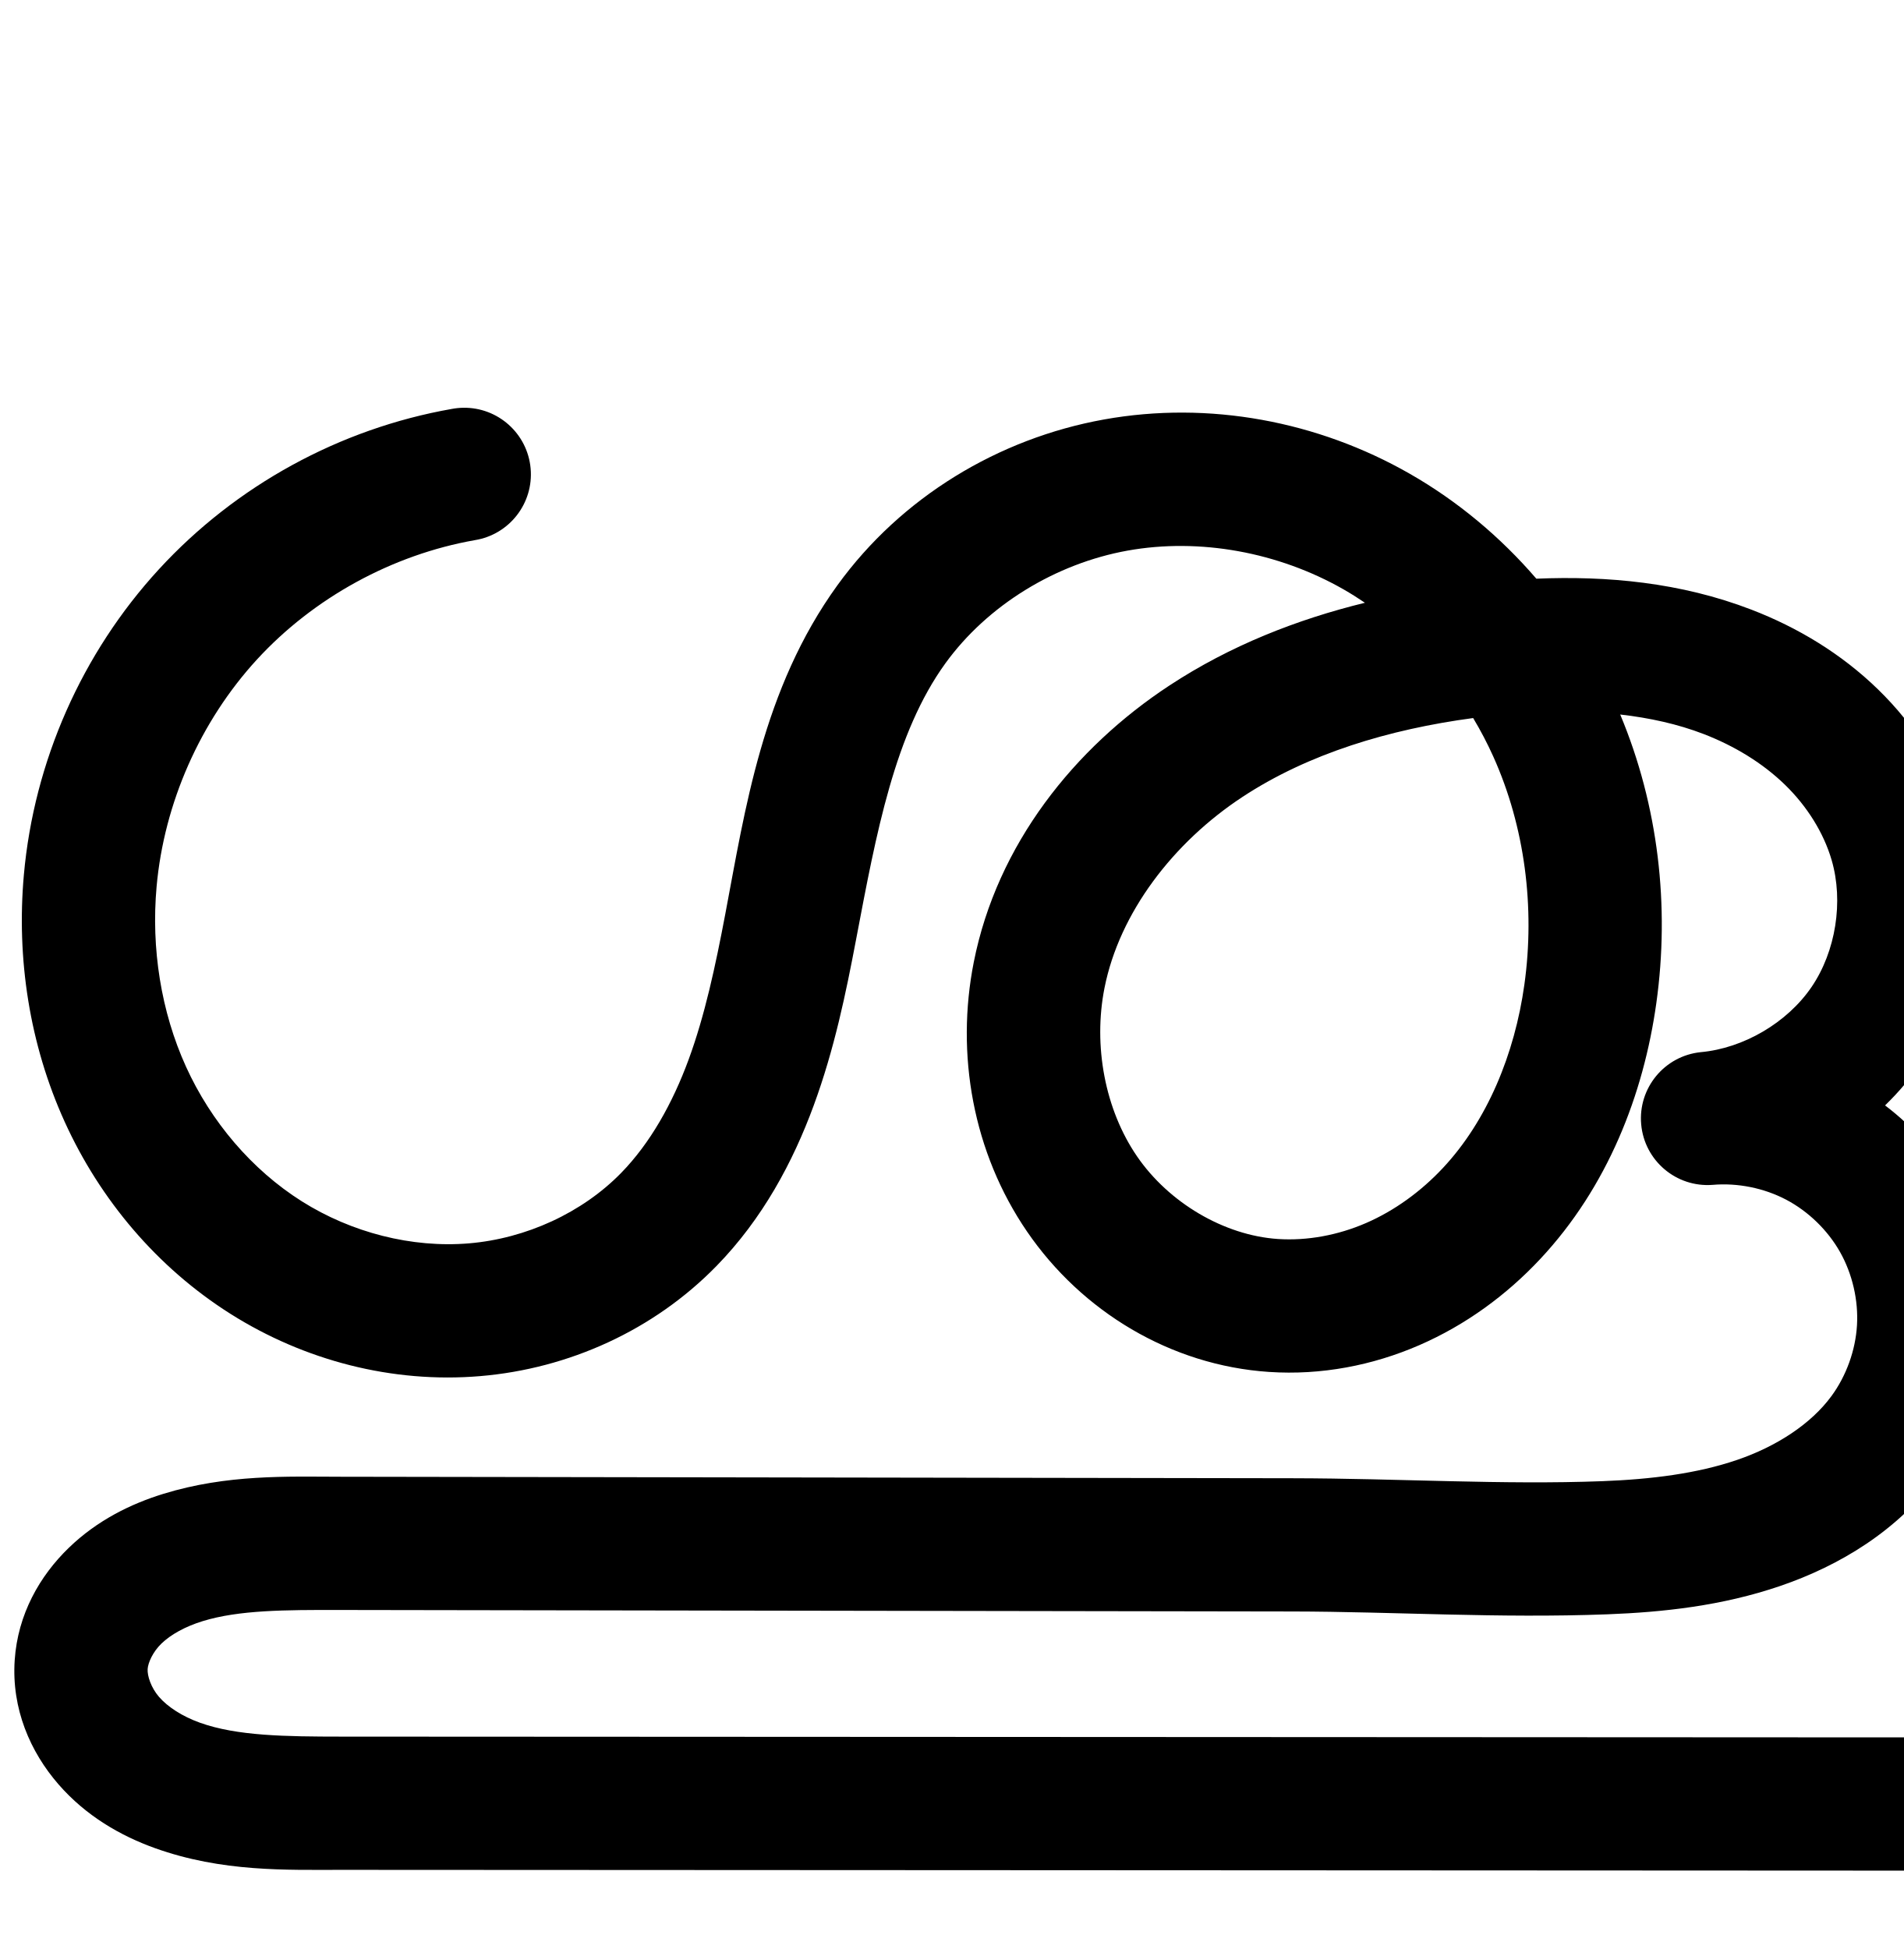
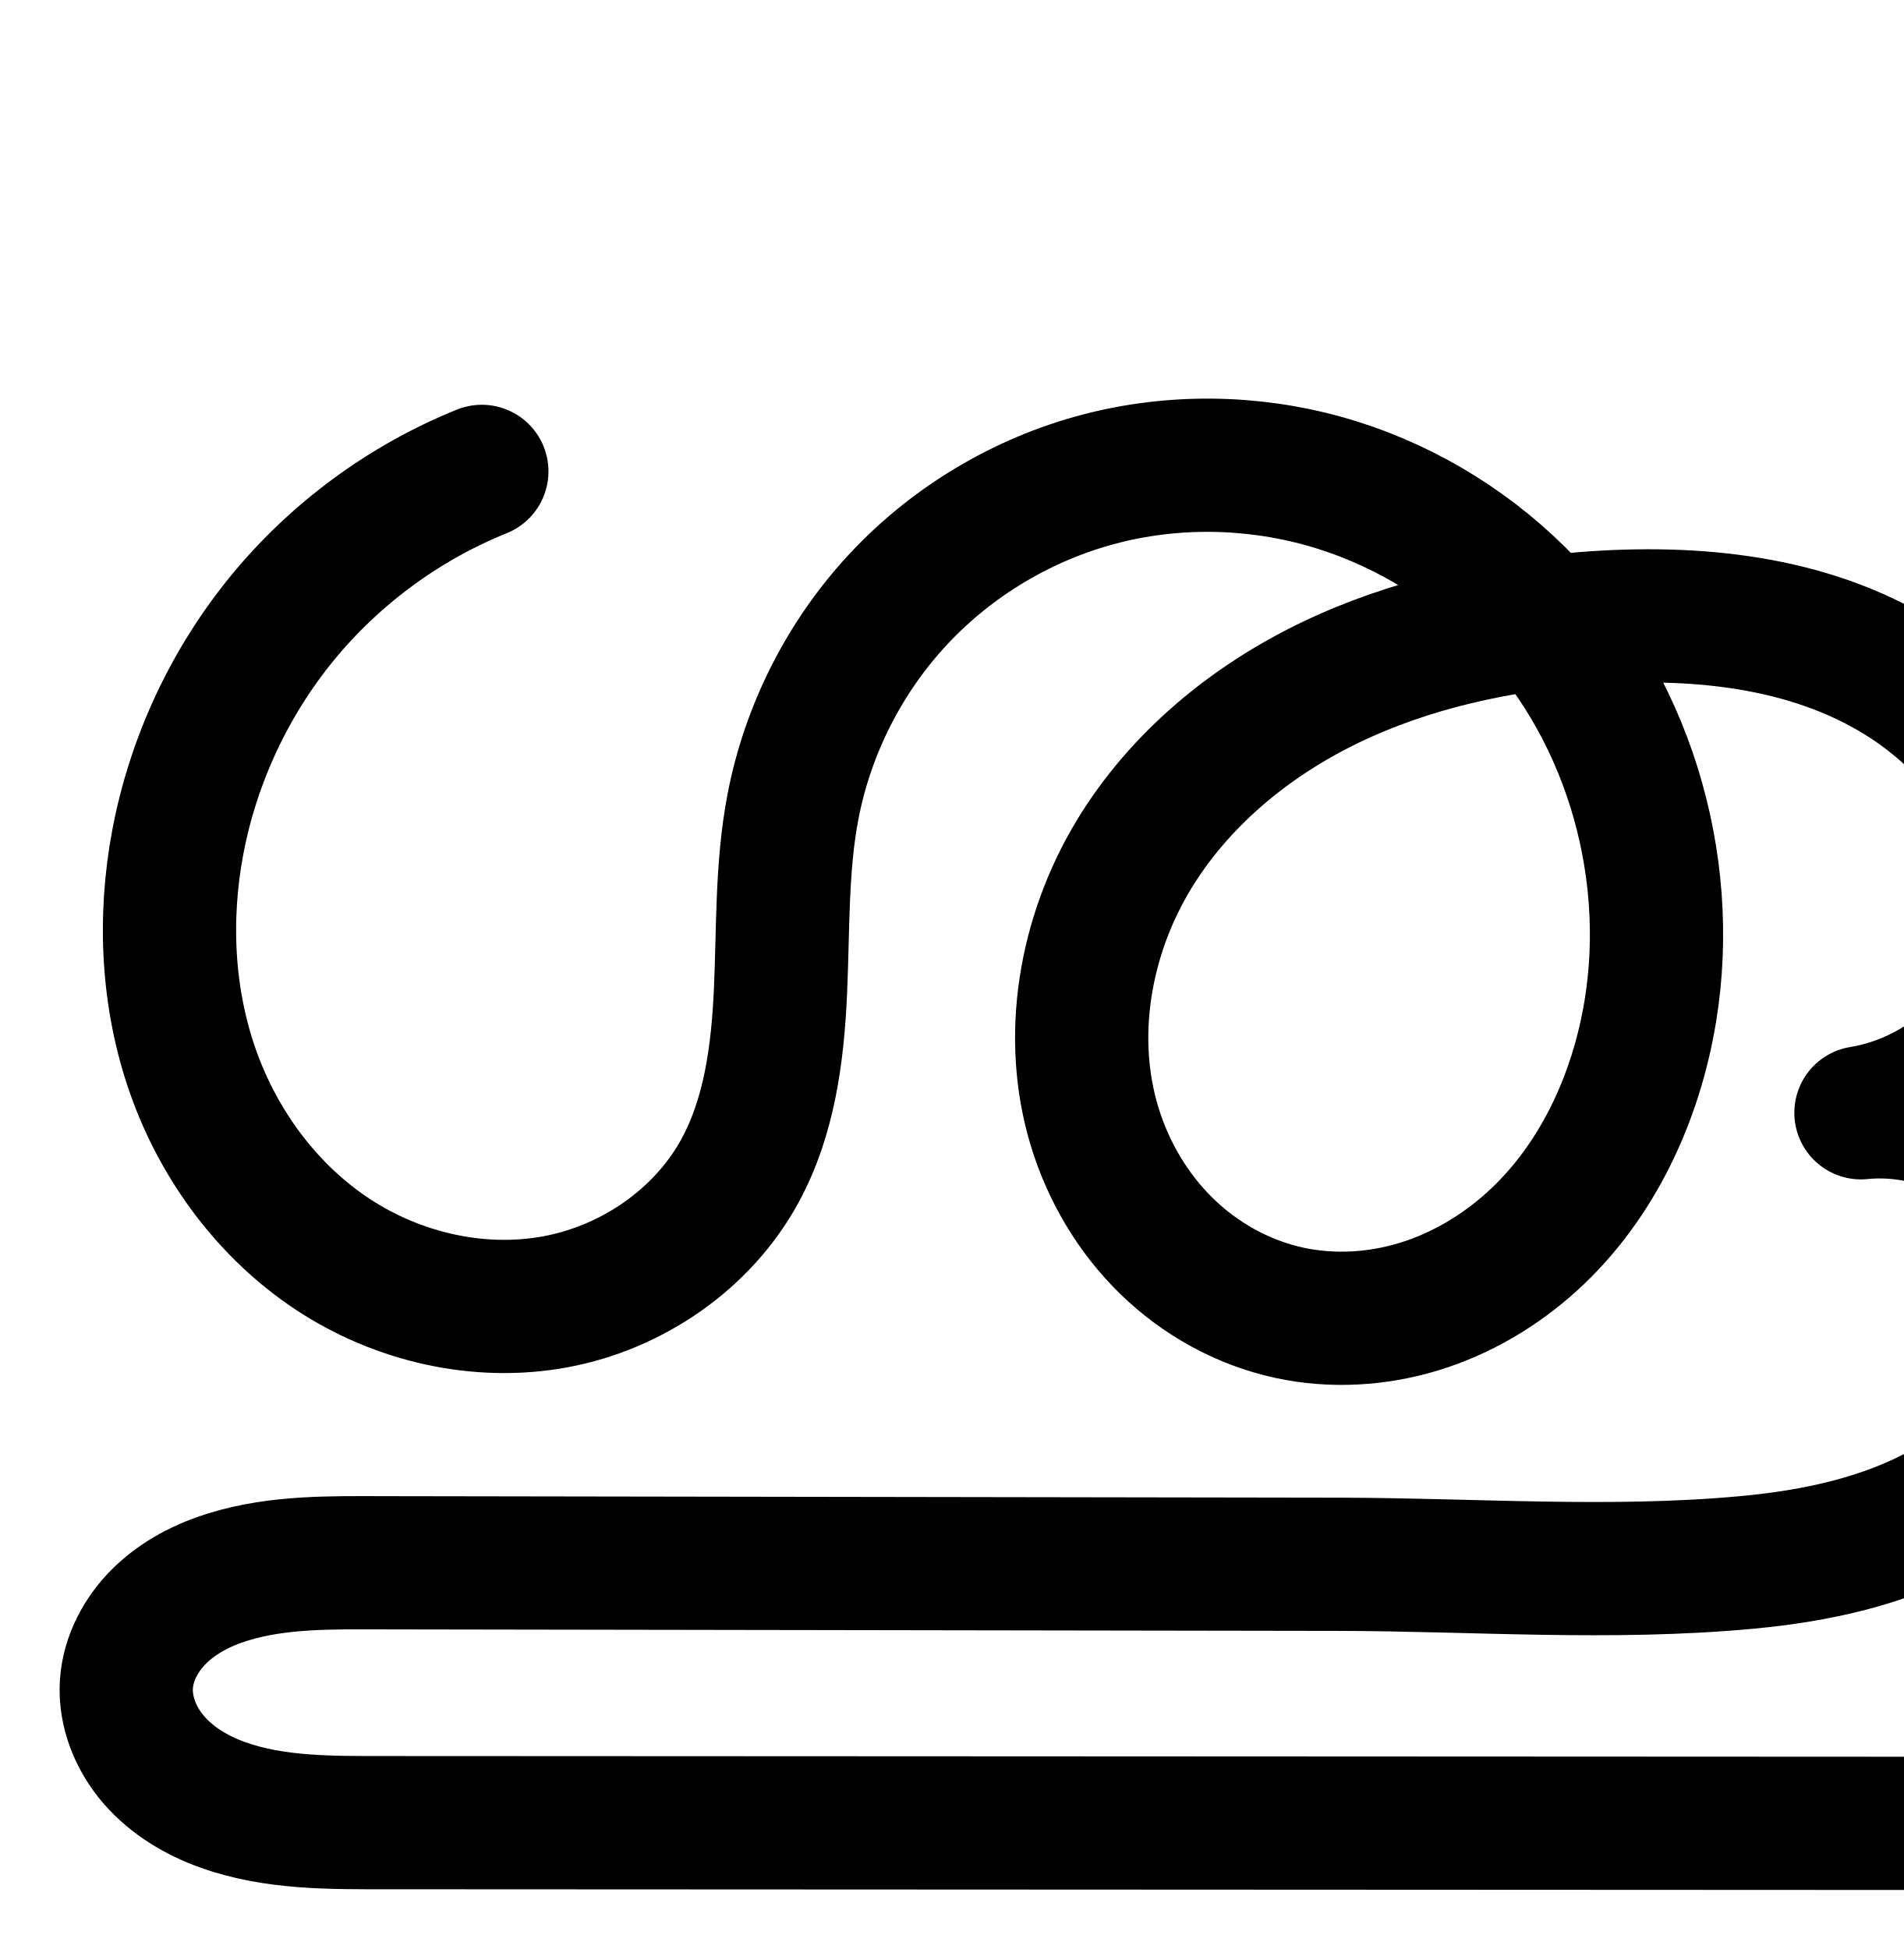
<svg xmlns="http://www.w3.org/2000/svg" width="2000" height="2048" id="svg2992" version="1.1">
  <defs id="defs5498">
    </defs>
  <g id="layer1" transform="translate(0,1048)">
    <g id="layer1-3" transform="translate(861.3587,-74.29906)">
-       <path style="color:#000000;font-style:normal;font-variant:normal;font-weight:normal;font-stretch:normal;font-size:medium;line-height:normal;font-family:sans-serif;text-indent:0;text-align:start;text-decoration:none;text-decoration-line:none;text-decoration-style:solid;text-decoration-color:#000000;letter-spacing:normal;word-spacing:normal;text-transform:none;direction:ltr;block-progression:tb;writing-mode:lr-tb;baseline-shift:baseline;text-anchor:start;white-space:normal;clip-rule:nonzero;display:inline;overflow:visible;visibility:visible;opacity:1;isolation:auto;mix-blend-mode:normal;color-interpolation:sRGB;color-interpolation-filters:linearRGB;solid-color:#000000;solid-opacity:1;fill:#000000;fill-opacity:1;fill-rule:evenodd;stroke:none;stroke-width:140;stroke-linecap:round;stroke-linejoin:round;stroke-miterlimit:4;stroke-dasharray:none;stroke-dashoffset:0;stroke-opacity:1;color-rendering:auto;image-rendering:auto;shape-rendering:auto;text-rendering:auto;enable-background:accumulate" d="m -374.867,-545.225 a 70.007,70.007 0 0 0 -11.814,1.227 c -117.798,20.734 -226.892,80.488 -307.793,168.586 -80.901,88.098 -131.163,201.874 -141.809,321.008 -7.846,87.806 5.818,177.845 42.877,259.461 37.133,81.779 97.136,153.166 174.316,201.898 77.369,48.852 169.74,73.17 262.357,65.354 92.886,-7.839 182.119,-48.016 248.219,-115.75 C -60.168,307.017 -28.317,247.506 -6.443,187.998 15.354,128.697 27.496,69.444 38.166,13.221 59.426,-98.803 78.714,-203.2 132,-276.768 c 44.164,-60.973 115.745,-104.726 191.27,-118.338 75.839,-13.669 158.733,1.7 226.924,40.664 7.684,4.391 15.188,9.134 22.547,14.121 -71.366,17.496 -141.456,44.922 -205.387,86.924 C 267.633,-187.88 186.282,-86.525 161.773,37.246 142.614,134.003 160.777,237.301 217.816,320.537 275.231,404.321 368.456,461.021 472,467.922 c 54.826,3.654 108.925,-6.842 157.904,-28.146 48.867,-21.255 91.744,-52.792 127.08,-90.586 70.633,-75.546 108.474,-172.473 121.941,-268.957 14.198,-101.715 2.165,-207.232 -37.969,-303.133 30.81,3.528 60.325,9.981 87.613,20.49 32.67,12.581 62.348,30.785 85.635,53.459 23.135,22.526 40.531,50.372 48.893,78.998 12.698,43.471 4.381,95.998 -21.125,133.42 -25.506,37.422 -71.357,64.368 -116.461,68.441 a 70.007,70.007 0 0 0 12.426,139.447 c 26.23,-2.305 54.115,3.307 77.41,15.582 23.295,12.275 43.691,32.104 56.619,55.043 12.928,22.939 19.326,50.655 17.762,76.939 -1.564,26.285 -11.203,53.048 -26.76,74.293 -21.473,29.324 -57.599,52.931 -99.152,67.139 -42.232,14.439 -90.446,20.413 -141.598,22.359 -104.663,3.983 -213.27,-2.901 -325.691,-3.078 l -1001.539,-1.578 c -54.066,-0.085 -117.605,-2.694 -184.623,17.941 -34.238,10.542 -69.516,27.819 -99.389,56.686 -30.533,29.505 -53.673,69.832 -56.896,118.115 -3.407,51.023 16.338,96.337 45.984,130.443 28.953,33.309 65.351,54.141 101.395,67.074 70.586,25.327 138.7,22.79 196.023,22.818 l 1666.221,0.822 a 70.007,70.007 0 1 0 0.068,-140 l -1666.221,-0.822 c -58.89,-0.029 -110.01,-0.672 -148.809,-14.594 -18.649,-6.691 -33.849,-16.597 -43.016,-27.143 -8.474,-9.749 -12.421,-22.319 -11.957,-29.273 0.445,-6.669 5.421,-18 14.492,-26.766 9.732,-9.404 24.904,-17.896 43.301,-23.561 38.253,-11.778 87.123,-11.83 143.205,-11.742 l 1001.539,1.576 c 106.585,0.168 217.051,7.324 331.236,2.979 58.272,-2.218 120.184,-8.8 181.566,-29.787 62.061,-21.219 123.593,-57.873 166.814,-116.898 31.761,-43.375 50.366,-95.024 53.559,-148.689 3.193,-53.665 -9.156,-107.156 -35.551,-153.99 -18.838,-33.426 -44.375,-62.373 -74.689,-85.385 14.171,-13.783 27.112,-28.962 38.414,-45.543 50.091,-73.491 64.764,-166.155 39.826,-251.525 -15.93,-54.535 -46.675,-102.136 -85.613,-140.049 -38.785,-37.764 -84.808,-65.245 -132.986,-83.799 -74.575,-28.719 -151.905,-35.658 -226.041,-32.559 -37.637,-43.708 -82.438,-81.381 -133.191,-110.381 -96.257,-55.001 -210.655,-76.817 -321.213,-56.891 -110.872,19.983 -212.881,81.577 -279.82,173.994 -78.947,108.994 -97.226,236.568 -117.996,346.012 -10.345,54.511 -21.381,106.09 -38.469,152.578 -17.012,46.281 -40.488,87.958 -70.861,119.082 -40.916,41.928 -100,68.979 -159.797,74.025 -60.066,5.069 -123.646,-11.272 -175.838,-44.227 -52.38,-33.073 -95.371,-83.667 -121.588,-141.404 -26.29,-57.9 -36.7,-124.306 -30.908,-189.117 7.838,-87.712 45.919,-173.914 105.482,-238.775 59.563,-64.861 142.218,-110.133 228.945,-125.398 a 70.007,70.007 0 0 0 -12.455,-139.107 z m 1061.318,326.045 c 7.869,13.13 14.982,26.708 21.244,40.641 33.009,73.44 43.917,158.172 32.576,239.418 -10.226,73.263 -39.13,143.046 -85.551,192.695 -23.191,24.804 -50.939,44.894 -80.656,57.82 -29.605,12.877 -62.073,18.881 -92.754,16.836 -56.647,-3.775 -114.669,-38.181 -148.008,-86.832 -33.714,-49.198 -46.223,-116.228 -34.197,-176.959 15.633,-78.949 72.126,-152.872 145.121,-200.83 69.111,-45.406 153.749,-70.941 242.225,-82.789 z" id="path4502-2-0-5-1" />
-       <path style="fill:none;fill-rule:evenodd;stroke:#000000;stroke-width:140;stroke-linecap:round;stroke-linejoin:round;stroke-miterlimit:4;stroke-dasharray:none;stroke-opacity:1" d="m -2630.968,-459.062 c -102.263,18 -198.136,70.512 -268.369,146.991 -70.232,76.479 -114.404,176.47 -123.646,279.893 -6.819,76.309 5.218,154.53 36.893,224.289 31.675,69.758 83.172,130.749 147.952,171.652 64.78,40.903 142.757,61.232 219.098,54.789 76.341,-6.443 150.499,-40.056 204.007,-94.887 39.359,-40.333 67.022,-90.927 86.466,-143.822 19.443,-52.895 31.031,-108.311 41.539,-163.678 21.015,-110.734 39.799,-226.719 105.915,-318 55.552,-76.695 142.347,-129.368 235.545,-146.166 93.198,-16.797 191.845,1.795 274.069,48.778 82.224,46.983 147.798,121.605 186.621,207.982 38.823,86.376 51.148,184.002 38.056,277.792 -11.847,84.874 -45.219,168.228 -103.746,230.826 -29.264,31.299 -64.576,57.113 -103.869,74.204 -39.292,17.091 -82.575,25.34 -125.328,22.49 -80.095,-5.338 -155.719,-50.892 -201.096,-117.109 -45.377,-66.217 -60.713,-151.38 -45.121,-230.124 20.07,-101.36 88.992,-189 175.35,-245.737 86.358,-56.737 188.921,-84.889 291.613,-96.342 86.102,-9.602 175.476,-7.633 256.324,23.502 40.424,15.567 78.275,38.409 109.311,68.628 31.036,30.219 55.107,67.944 67.253,109.524 18.818,64.421 7.324,137.015 -30.475,192.472 -37.799,55.457 -101.165,92.695 -168.006,98.732 39.892,-3.506 80.744,4.718 116.172,23.386 35.428,18.668 65.307,47.716 84.968,82.603 19.661,34.887 29.035,75.49 26.657,115.465 -2.378,39.975 -16.5,79.181 -40.159,111.49 -32.347,44.175 -81.177,74.306 -132.984,92.019 -51.807,17.713 -106.869,23.991 -161.581,26.073 -109.424,4.164 -218.96,-2.857 -328.464,-3.029 l -1001.54,-1.577 c -55.074,-0.087 -111.277,-1.364 -163.913,14.842 -26.318,8.103 -51.542,20.987 -71.345,40.122 -19.802,19.135 -33.86,44.964 -35.694,72.44 -1.936,28.989 9.911,57.931 28.971,79.858 19.06,21.927 44.859,37.296 72.205,47.108 54.692,19.624 114.309,18.679 172.416,18.707 l 1666.221,0.821" id="path4502-2-0-5-1-6" />
+       <path style="fill:none;fill-rule:evenodd;stroke:#000000;stroke-width:140;stroke-linecap:round;stroke-linejoin:round;stroke-miterlimit:4;stroke-dasharray:none;stroke-opacity:1" d="m -355.107,-478.366 c -81.184,32.769 -153.922,86.22 -209.444,153.91 -55.522,67.69 -93.714,149.478 -109.97,235.503 -15.188,80.376 -11.118,164.917 16.206,242.016 27.324,77.1 78.438,146.324 146.731,191.347 68.292,45.023 153.781,64.747 234.191,49.741 80.41,-15.006 154.361,-65.744 193.502,-137.569 31.061,-56.999 39.61,-123.43 42.559,-188.275 2.949,-64.845 0.907,-130.321 13.073,-194.083 15.532,-81.407 54.56,-158.187 111.146,-218.739 56.586,-60.551 130.54,-104.678 210.69,-125.759 77.002,-20.252 159.38,-19.234 236.075,2.151 76.695,21.384 147.55,63.002 204.141,119.009 C 846.975,-237.1 898.442,-67.851 872.513,89.264 857.501,180.232 816.694,268.692 748.464,330.701 714.35,361.706 673.718,385.757 629.637,399.246 585.556,412.736 538.039,415.508 492.995,405.701 444.707,395.188 399.828,370.276 364.438,335.782 329.047,301.289 303.124,257.402 288.723,210.127 259.923,115.578 278.49,9.777 329.518,-74.872 377.497,-154.464 452.26,-216.054 535.987,-256.388 c 83.726,-40.334 176.203,-60.274 268.858,-67.491 113.627,-8.851 233.405,2.581 330.257,62.657 48.426,30.038 89.971,72.085 115.784,122.889 25.813,50.804 35.237,110.495 22.353,166.005 -9.819,42.302 -32.451,81.54 -64.151,111.221 -31.7,29.68 -72.342,49.684 -115.197,56.701 65.233,-6.59 132.966,20.233 176.001,69.698 43.035,49.465 60.229,120.257 44.677,183.951 -8.524,34.91 -26.235,67.303 -49.572,94.63 -23.337,27.327 -52.203,49.687 -83.617,67.14 -62.826,34.905 -134.796,50.263 -206.353,56.978 -143.115,13.43 -287.32,2.269 -431.064,2.042 l -1001.54,-1.577 c -55.074,-0.087 -111.277,-1.364 -163.913,14.843 -26.318,8.104 -51.542,20.987 -71.344,40.123 -19.802,19.135 -33.86,44.964 -35.695,72.44 -1.936,28.989 9.91,57.932 28.969,79.86 19.06,21.928 44.858,37.297 72.205,47.11 54.693,19.625 114.31,18.678 172.417,18.705 l 1774.221,0.821" id="path4502-2-0-5-0" />
+       <path style="color:#000000;font-style:normal;font-variant:normal;font-weight:normal;font-stretch:normal;font-size:medium;line-height:normal;font-family:sans-serif;text-indent:0;text-align:start;text-decoration:none;text-decoration-line:none;text-decoration-style:solid;text-decoration-color:#000000;letter-spacing:normal;word-spacing:normal;text-transform:none;direction:ltr;block-progression:tb;writing-mode:lr-tb;baseline-shift:baseline;text-anchor:start;white-space:normal;clip-rule:nonzero;display:inline;overflow:visible;visibility:visible;opacity:1;isolation:auto;mix-blend-mode:normal;color-interpolation:sRGB;color-interpolation-filters:linearRGB;solid-color:#000000;solid-opacity:1;fill:#000000;fill-opacity:1;fill-rule:evenodd;stroke:none;stroke-width:140;stroke-linecap:round;stroke-linejoin:round;stroke-miterlimit:4;stroke-dasharray:none;stroke-dashoffset:0;stroke-opacity:1;color-rendering:auto;image-rendering:auto;shape-rendering:auto;text-rendering:auto;enable-background:accumulate" d="m 348.85,1179.092 c -45.911,-0.456 -91.922,5.116 -136.641,16.877 -93.146,24.498 -178.253,75.277 -244.029,145.662 -65.778,70.387 -110.702,158.761 -128.762,253.414 -14.089,73.844 -11.457,142.779 -14.242,204.024 -2.769,60.88 -11.388,116.288 -34.096,157.959 -28.042,51.458 -84.831,91.047 -144.877,102.252 -60.741,11.335 -129.099,-3.953 -182.822,-39.371 -54.165,-35.709 -96.733,-92.661 -119.281,-156.287 -22.673,-63.977 -26.502,-136.301 -13.4,-205.635 14.045,-74.324 47.339,-145.625 95.309,-204.107 47.97,-58.482 111.382,-105.081 181.523,-133.393 a 70.007,70.007 0 1 0 -52.402,-129.824 c -92.227,37.226 -174.291,97.533 -237.365,174.43 -63.075,76.897 -106.164,169.172 -124.631,266.898 -17.275,91.418 -12.964,188.174 19.01,278.397 32.098,90.573 91.76,172.069 174.18,226.406 82.862,54.628 185.483,78.787 285.562,60.111 100.774,-18.806 191.887,-80.694 242.127,-172.887 39.413,-72.326 47.89,-149.779 51.02,-218.59 3.113,-68.447 1.664,-130.464 11.906,-184.144 13.005,-68.162 46.135,-133.347 93.529,-184.062 47.396,-50.717 110.198,-88.194 177.352,-105.856 64.566,-16.981 134.711,-16.175 199.469,1.881 33.787,9.421 66.413,23.705 96.783,41.883 -34.638,10.475 -68.804,23.354 -102.027,39.359 -94.149,45.355 -179.702,114.988 -236.037,208.441 a 70.007,70.007 0 0 0 0,0 c -60.466,100.305 -83.293,225.039 -47.807,341.535 17.705,58.124 49.411,112.103 93.818,155.385 44.509,43.381 100.584,74.704 162.523,88.189 57.722,12.567 117.043,8.905 172.018,-7.918 54.835,-16.78 104.169,-46.186 145.422,-83.678 82.47,-74.952 128.892,-177.961 146.035,-281.842 20.049,-121.486 0.228,-247.807 -55.035,-356.885 78.192,1.968 152.436,17.75 211.66,54.486 38.8,24.067 71.136,57.443 90.275,95.111 18.9,37.197 25.258,81.049 16.572,118.471 -6.617,28.51 -22.441,55.943 -43.807,75.947 -21.365,20.004 -49.78,33.99 -78.664,38.719 a 70.007,70.007 0 0 0 18.346,138.727 c 41.514,-4.194 88.767,14.519 116.154,45.998 27.387,31.479 39.382,80.868 29.484,121.402 -5.591,22.898 -17.846,45.922 -34.801,65.775 -17.071,19.99 -39.244,37.441 -64.383,51.408 -50.608,28.117 -112.877,42.279 -178.897,48.475 -135.168,12.684 -277.119,1.968 -424.412,1.736 l -1001.541,-1.578 c -54.067,-0.085 -117.605,-2.692 -184.623,17.943 -34.238,10.542 -69.514,27.819 -99.387,56.686 -30.533,29.505 -53.672,69.829 -56.896,118.111 -3.408,51.023 16.335,96.34 45.98,130.447 28.953,33.31 65.352,54.141 101.396,67.074 70.587,25.328 138.701,22.792 196.025,22.818 l 1774.223,0.82 a 70.007,70.007 0 1 0 0.064,-140 l -1774.221,-0.82 c -58.89,-0.027 -110.01,-0.67 -148.809,-14.592 -18.648,-6.691 -33.847,-16.599 -43.014,-27.145 -8.473,-9.749 -12.423,-22.318 -11.959,-29.273 0.445,-6.669 5.423,-18 14.494,-26.766 9.732,-9.404 24.904,-17.896 43.301,-23.561 38.253,-11.778 87.122,-11.833 143.203,-11.744 l 1001.541,1.578 c 140.193,0.221 286.651,11.826 437.713,-2.35 77.095,-7.235 158.765,-23.787 233.811,-65.481 37.688,-20.938 73.247,-48.207 102.85,-82.871 29.72,-34.8 52.889,-76.563 64.346,-123.486 21.207,-86.854 -1.186,-179.049 -59.869,-246.5 -14.977,-17.215 -31.898,-32.281 -50.244,-45.07 33.774,-36.828 57.619,-81.878 68.969,-130.777 17.083,-73.599 4.594,-149.128 -28.133,-213.539 -32.487,-63.939 -83.24,-114.659 -141.293,-150.668 -115.441,-71.606 -250.515,-82.468 -372.592,-72.959 -3.434,0.268 -6.885,0.686 -10.324,0.986 -2.017,-2.062 -3.999,-4.153 -6.053,-6.186 C 654.437,1270.714 573.472,1223.09 484.889,1198.391 440.572,1186.034 394.761,1179.548 348.85,1179.092 Z m 318.256,310.785 c 63.493,91.712 91.021,211.392 72.779,321.932 -12.881,78.053 -48.074,151.964 -102.062,201.031 -26.977,24.517 -58.903,43.214 -92.23,53.412 -33.188,10.156 -68.902,12.039 -101.268,4.992 -34.637,-7.541 -68.319,-26.042 -94.592,-51.648 -26.374,-25.705 -46.514,-59.498 -57.609,-95.924 -22.116,-72.603 -7.808,-159.471 33.781,-228.463 39.624,-65.731 103.597,-119.279 176.9,-154.592 50.754,-24.45 106.412,-40.7 164.301,-50.74 z" id="path4502-2-0-5-0-9" />
+       <path style="fill:none;fill-rule:evenodd;stroke:#000000;stroke-width:120;stroke-linecap:round;stroke-linejoin:round;stroke-miterlimit:4;stroke-dasharray:none;stroke-opacity:1" d="m 2091.047,522.513 c -55.229,22.292 -104.713,58.655 -142.484,104.704 -37.772,46.049 -63.753,101.689 -74.812,160.212 -10.333,54.679 -7.564,112.192 11.025,164.643 18.588,52.451 53.361,99.543 99.82,130.173 46.459,30.629 104.617,44.047 159.32,33.839 54.703,-10.208 105.011,-44.725 131.639,-93.588 21.131,-38.776 26.947,-83.969 28.953,-128.083 2.006,-44.114 0.617,-88.657 8.893,-132.034 10.566,-55.381 37.117,-107.614 75.612,-148.807 38.495,-41.193 88.806,-71.212 143.332,-85.553 52.384,-13.777 108.426,-13.085 160.601,1.463 52.175,14.548 100.378,42.86 138.877,80.961 76.998,76.203 112.011,191.342 94.372,298.228 -10.213,61.885 -37.974,122.064 -84.39,164.249 -23.208,21.092 -50.849,37.454 -80.838,46.631 -29.988,9.177 -62.314,11.063 -92.957,4.391 -32.85,-7.152 -63.381,-24.1 -87.457,-47.566 -24.076,-23.466 -41.712,-53.322 -51.508,-85.483 -19.593,-64.322 -6.962,-136.298 27.752,-193.884 32.64,-54.146 83.501,-96.046 140.46,-123.485 56.959,-27.439 119.87,-41.004 182.903,-45.914 77.3,-6.021 158.785,1.756 224.673,42.625 32.944,20.435 61.207,49.039 78.768,83.601 17.561,34.562 23.972,75.169 15.206,112.933 -6.679,28.778 -22.076,55.471 -43.642,75.663 -21.566,20.191 -49.214,33.8 -78.368,38.573 44.378,-4.483 90.456,13.764 119.733,47.415 29.277,33.651 40.973,81.811 30.393,125.141 -5.799,23.749 -17.848,45.786 -33.724,64.377 -15.876,18.59 -35.514,33.802 -56.884,45.675 -42.741,23.746 -91.701,34.194 -140.381,38.762 -97.361,9.136 -195.463,1.543 -293.251,1.389 l -681.345,-1.073 c -37.467,-0.059 -75.702,-0.928 -111.509,10.097 -17.904,5.513 -35.064,14.277 -48.535,27.295 -13.472,13.018 -23.035,30.589 -24.283,49.281 -1.317,19.721 6.742,39.411 19.708,54.328 12.966,14.918 30.517,25.373 49.121,32.049 37.207,13.351 77.765,12.706 117.295,12.725 l 1206.997,0.558" id="path4502-2-0-5-0-92" />
+       <path style="color:#000000;font-style:normal;font-variant:normal;font-weight:normal;font-stretch:normal;font-size:medium;line-height:normal;font-family:sans-serif;text-indent:0;text-align:start;text-decoration:none;text-decoration-line:none;text-decoration-style:solid;text-decoration-color:#000000;letter-spacing:normal;word-spacing:normal;text-transform:none;direction:ltr;block-progression:tb;writing-mode:lr-tb;baseline-shift:baseline;text-anchor:start;white-space:normal;clip-rule:nonzero;display:inline;overflow:visible;visibility:visible;opacity:1;isolation:auto;mix-blend-mode:normal;color-interpolation:sRGB;color-interpolation-filters:linearRGB;solid-color:#000000;solid-opacity:1;fill:#000000;fill-opacity:1;fill-rule:evenodd;stroke:none;stroke-width:120;stroke-linecap:round;stroke-linejoin:round;stroke-miterlimit:4;stroke-dasharray:none;stroke-dashoffset:0;stroke-opacity:1;color-rendering:auto;image-rendering:auto;shape-rendering:auto;text-rendering:auto;enable-background:accumulate" d="m 2591.742,1727.381 c -32.313,-0.321 -64.707,3.606 -96.228,11.896 -65.666,17.271 -125.534,52.991 -171.906,102.613 -46.374,49.624 -77.98,111.795 -90.713,178.529 -9.925,52.019 -8.029,99.525 -9.895,140.553 -1.852,40.715 -7.728,76.462 -21.699,102.1 -17.114,31.405 -52.713,56.365 -89.961,63.316 -37.843,7.062 -81.316,-2.555 -115.287,-24.951 -34.35,-22.646 -61.798,-59.219 -76.293,-100.121 -14.602,-41.203 -17.165,-88.246 -8.621,-133.461 9.164,-48.493 30.948,-95.144 62.246,-133.301 31.298,-38.157 72.787,-68.645 118.551,-87.117 a 60.006,60.006 0 1 0 -44.914,-111.277 c -64.695,26.113 -122.173,68.35 -166.418,122.291 -44.245,53.941 -74.423,118.57 -87.377,187.123 -12.121,64.144 -9.149,132.128 13.426,195.826 22.681,63.999 64.781,121.612 123.35,160.225 58.947,38.862 131.79,56.081 203.351,42.727 72.158,-13.466 137.176,-57.539 173.316,-123.859 28.29,-51.914 34.046,-106.555 36.207,-154.068 2.147,-47.201 1.265,-88.778 7.893,-123.514 8.4,-44.028 29.895,-86.324 60.512,-119.086 30.618,-32.764 71.37,-57.083 114.756,-68.494 41.725,-10.974 87.281,-10.462 129.225,1.232 12.894,3.595 25.508,8.393 37.772,14.043 -14.629,5.352 -29.134,11.284 -43.387,18.15 -65.893,31.743 -126.002,80.535 -165.805,146.562 -42.804,71.006 -59.087,159.21 -33.764,242.344 12.629,41.461 35.223,79.968 67.027,110.967 31.892,31.083 72.019,53.525 116.57,63.225 41.51,9.037 83.954,6.389 123.279,-5.644 39.206,-11.997 74.308,-32.948 103.635,-59.602 58.623,-53.278 91.195,-125.927 103.234,-198.881 12.924,-78.316 2.333,-159.298 -29.482,-231.252 43.848,3.323 84.558,13.729 117.295,34.035 24.693,15.316 45.062,36.488 56.902,59.791 11.635,22.899 15.418,49.931 10.252,72.189 -3.936,16.956 -13.496,33.532 -26.203,45.43 -12.707,11.897 -29.876,20.348 -47.055,23.16 a 60.006,60.006 0 0 0 15.725,118.908 c 24.047,-2.429 52.571,8.867 68.436,27.102 15.864,18.235 23.106,48.047 17.373,71.527 -3.285,13.452 -10.657,27.458 -21.062,39.643 -10.505,12.302 -24.406,23.306 -40.398,32.191 -32.267,17.927 -72.914,27.35 -116.848,31.473 -90.549,8.497 -186.72,1.286 -287.551,1.127 l -681.346,-1.072 c -36.603,-0.058 -81.124,-2.068 -129.26,12.754 -24.693,7.603 -50.469,20.133 -72.572,41.492 -22.669,21.906 -40.017,51.904 -42.457,88.43 -2.579,38.607 12.251,72.331 34.291,97.688 21.446,24.673 48.082,39.812 74.141,49.162 50.831,18.239 98.672,16.232 137.531,16.25 l 1206.998,0.559 a 60.006,60.006 0 1 0 0.055,-120 l -1206.996,-0.559 c -40.201,-0.019 -73.475,-0.737 -97.059,-9.199 -11.149,-4 -19.615,-9.774 -24.102,-14.936 -3.893,-4.478 -5.181,-10.134 -5.125,-10.969 0.057,-0.858 1.836,-6.003 6.109,-10.133 4.84,-4.677 13.383,-9.675 24.498,-13.098 23.48,-7.23 55.429,-7.502 93.76,-7.441 l 681.344,1.072 c 94.745,0.149 194.779,8.125 298.951,-1.65 a 60.006,60.006 0 0 0 0,0 c 53.427,-5.014 110.7,-16.486 163.914,-46.051 26.748,-14.861 52.124,-34.281 73.371,-59.16 21.347,-24.996 38.072,-55.063 46.385,-89.109 15.427,-63.182 -0.725,-129.689 -43.414,-178.756 -7.838,-9.009 -16.394,-17.198 -25.521,-24.549 19.729,-24.526 33.8,-53.226 40.978,-84.154 12.364,-53.268 3.325,-107.453 -20.162,-153.678 -23.281,-45.82 -59.435,-81.857 -100.631,-107.41 -81.821,-50.752 -176.416,-58.042 -260.959,-51.457 -0.451,0.035 -0.905,0.093 -1.355,0.129 -0.04,-0.04 -0.077,-0.083 -0.117,-0.123 -45.734,-45.261 -102.601,-78.72 -164.967,-96.109 -31.204,-8.7 -63.437,-13.271 -95.75,-13.592 z m 210.512,237.402 c 38.155,58.806 54.615,134.066 43.172,203.404 -8.386,50.816 -31.335,98.524 -65.545,129.615 -17.09,15.532 -37.27,27.304 -58.041,33.66 -20.651,6.319 -42.859,7.444 -62.635,3.139 -21.149,-4.605 -42.083,-16.06 -58.344,-31.908 -16.347,-15.933 -29.026,-37.137 -35.99,-59.998 -13.863,-45.511 -4.882,-101.258 21.742,-145.424 25.478,-42.265 67.09,-77.271 115.115,-100.406 30.995,-14.932 64.974,-25.328 100.525,-32.082 z" id="path4502-2-0-5-0-92-5" />
    </g>
  </g>
</svg>
